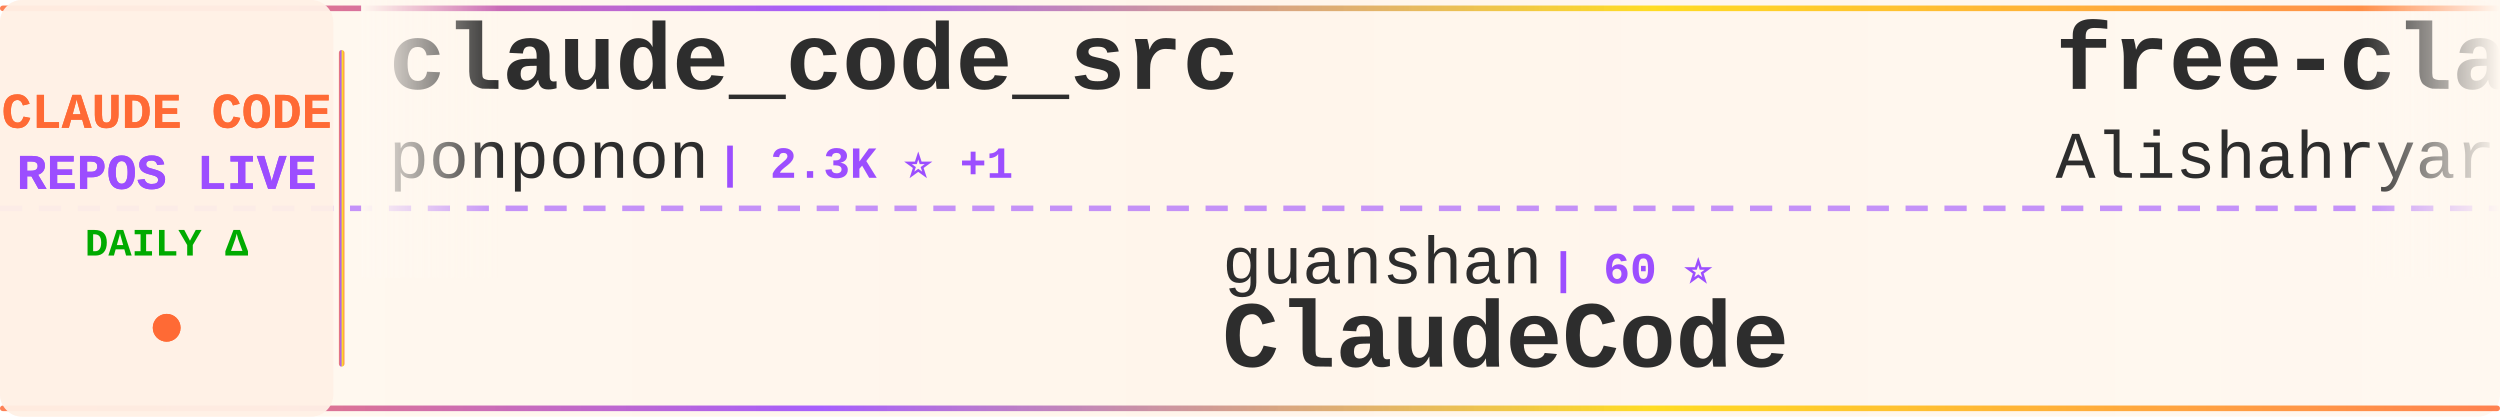
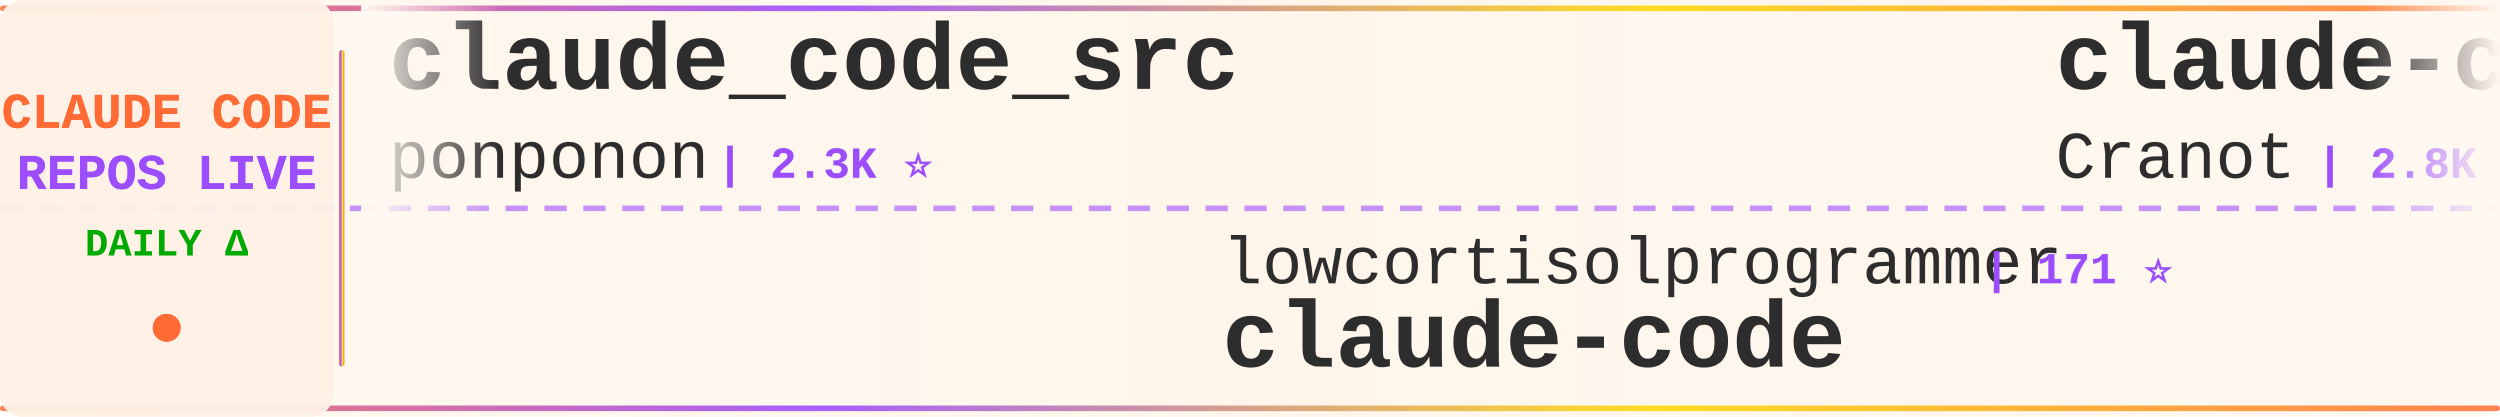
<svg xmlns="http://www.w3.org/2000/svg" width="900" height="150">
  <defs>
    <linearGradient id="tickerBg" x1="0%" y1="0%" x2="100%" y2="0%">
      <stop offset="0%" style="stop-color:#fff8f0;stop-opacity:0.98" />
      <stop offset="50%" style="stop-color:#fff5eb;stop-opacity:1" />
      <stop offset="100%" style="stop-color:#fff8f0;stop-opacity:0.98" />
    </linearGradient>
    <linearGradient id="borderGrad" x1="0%" y1="0%" x2="100%" y2="0%">
      <stop offset="0%" style="stop-color:#FF6B35;stop-opacity:0.85">
        <animate attributeName="stop-opacity" values="0.85;1;0.85" dur="2s" repeatCount="indefinite" />
      </stop>
      <stop offset="33%" style="stop-color:#9C4EFF;stop-opacity:0.9">
        <animate attributeName="stop-opacity" values="0.9;1;0.9" dur="2.2s" repeatCount="indefinite" />
      </stop>
      <stop offset="66%" style="stop-color:#FFD700;stop-opacity:0.85">
        <animate attributeName="stop-opacity" values="0.85;1;0.85" dur="1.8s" repeatCount="indefinite" />
      </stop>
      <stop offset="100%" style="stop-color:#FF6B35;stop-opacity:0.85">
        <animate attributeName="stop-opacity" values="0.85;1;0.85" dur="2s" repeatCount="indefinite" />
      </stop>
    </linearGradient>
    <filter id="textGlow">
      <feGaussianBlur stdDeviation="0.15" result="coloredBlur" />
      <feMerge>
        <feMergeNode in="coloredBlur" />
        <feMergeNode in="SourceGraphic" />
      </feMerge>
    </filter>
    <filter id="metricGlow">
      <feGaussianBlur stdDeviation="0.2" result="coloredBlur" />
      <feMerge>
        <feMergeNode in="coloredBlur" />
        <feMergeNode in="SourceGraphic" />
      </feMerge>
    </filter>
    <linearGradient id="leftFade" x1="0%" y1="0%" x2="100%" y2="0%">
      <stop offset="0%" style="stop-color:#fff8f0;stop-opacity:1" />
      <stop offset="100%" style="stop-color:#fff8f0;stop-opacity:0" />
    </linearGradient>
    <linearGradient id="rightFade" x1="0%" y1="0%" x2="100%" y2="0%">
      <stop offset="0%" style="stop-color:#fff8f0;stop-opacity:0" />
      <stop offset="100%" style="stop-color:#fff8f0;stop-opacity:1" />
    </linearGradient>
  </defs>
  <rect width="900" height="150" fill="url(#tickerBg)" rx="8" />
  <rect x="0" y="2" width="900" height="2" fill="url(#borderGrad)" rx="1" />
  <rect x="0" y="146" width="900" height="2" fill="url(#borderGrad)" rx="1" />
  <line x1="0" y1="75" x2="900" y2="75" stroke="#9C4EFF" stroke-width="2" stroke-dasharray="8 6" opacity="0.6" />
  <rect x="0" y="0" width="120" height="150" fill="#fff0e6" opacity="0.95" rx="8" />
  <text x="60" y="46" font-family="'Courier New', monospace" font-size="18" font-weight="bold" fill="#FF6B35" text-anchor="middle" filter="url(#textGlow)">
    CLAUDE CODE
  </text>
  <text x="60" y="68" font-family="'Courier New', monospace" font-size="18" font-weight="bold" fill="#9C4EFF" text-anchor="middle" filter="url(#textGlow)">
    REPOS LIVE
  </text>
  <text x="60" y="92" font-family="'Courier New', monospace" font-size="14" font-weight="bold" fill="#00aa00" text-anchor="middle">
    DAILY Δ
  </text>
  <circle cx="60" cy="118" r="5" fill="#FF6B35" filter="url(#metricGlow)">
    <animate attributeName="r" values="4;6;4" dur="1.5s" repeatCount="indefinite" />
    <animate attributeName="opacity" values="0.6;1;0.6" dur="1.5s" repeatCount="indefinite" />
  </circle>
  <rect x="122" y="18" width="2" height="114" fill="url(#borderGrad)" rx="1" />
  <clipPath id="tickerClip">
    <rect x="130" y="0" width="770" height="150" />
  </clipPath>
  <g clip-path="url(#tickerClip)">
    <g id="tickerItems">
      <animateTransform attributeName="transform" attributeType="XML" type="translate" from="0 0" to="-3000 0" dur="54s" repeatCount="indefinite" />
      <g transform="translate(0, 0)">
        <text x="140" y="32" font-family="'Courier New', monospace" font-size="34" font-weight="bold" fill="#2d2d2d">claude_code_src</text>
        <text x="140" y="64" font-family="'Courier New', monospace" font-size="24" font-weight="normal" fill="#2d2d2d" opacity="1.0">ponponon</text>
-         <text x="258" y="64" font-family="'Courier New', monospace" font-size="16" font-weight="bold" fill="#9C4EFF"> | 2.3K ⭐ +1</text>
+         <text x="258" y="64" font-family="'Courier New', monospace" font-size="16" font-weight="bold" fill="#9C4EFF"> | 2.3K ⭐</text>
      </g>
      <g transform="translate(300, 0)">
-         <text x="140" y="102" font-family="'Courier New', monospace" font-size="24" font-weight="normal" fill="#2d2d2d" opacity="1.0">guanshan</text>
-         <text x="258" y="102" font-family="'Courier New', monospace" font-size="16" font-weight="bold" fill="#9C4EFF"> | 60 ⭐</text>
-         <text x="140" y="132" font-family="'Courier New', monospace" font-size="34" font-weight="bold" fill="#2d2d2d">ClaudeCode</text>
+         <text x="140" y="102" font-family="'Courier New', monospace" font-size="24" font-weight="normal" fill="#2d2d2d" opacity="1.0">lowcortisolprogrammer</text>
+         <text x="414" y="102" font-family="'Courier New', monospace" font-size="16" font-weight="bold" fill="#9C4EFF"> | 171 ⭐</text>
+         <text x="140" y="132" font-family="'Courier New', monospace" font-size="34" font-weight="bold" fill="#2d2d2d">claude-code</text>
      </g>
      <g transform="translate(600, 0)">
-         <text x="140" y="32" font-family="'Courier New', monospace" font-size="34" font-weight="bold" fill="#2d2d2d">free-claude-code</text>
-         <text x="140" y="64" font-family="'Courier New', monospace" font-size="24" font-weight="normal" fill="#2d2d2d" opacity="1.0">Alishahryar1</text>
-         <text x="306" y="64" font-family="'Courier New', monospace" font-size="16" font-weight="bold" fill="#9C4EFF"> | 35.7K ⭐ +234</text>
+         <text x="140" y="32" font-family="'Courier New', monospace" font-size="34" font-weight="bold" fill="#2d2d2d">claude-code-guide</text>
+         <text x="140" y="64" font-family="'Courier New', monospace" font-size="24" font-weight="normal" fill="#2d2d2d" opacity="1.0">Cranot</text>
+         <text x="234" y="64" font-family="'Courier New', monospace" font-size="16" font-weight="bold" fill="#9C4EFF"> | 2.8K ⭐ +2</text>
      </g>
      <g transform="translate(900, 0)">
-         <text x="140" y="102" font-family="'Courier New', monospace" font-size="24" font-weight="normal" fill="#2d2d2d" opacity="1.0">affaan-m</text>
-         <text x="258" y="102" font-family="'Courier New', monospace" font-size="16" font-weight="bold" fill="#9C4EFF"> | 218.4K ⭐ +528</text>
-         <text x="140" y="132" font-family="'Courier New', monospace" font-size="34" font-weight="bold" fill="#2d2d2d">ECC</text>
+         <text x="140" y="102" font-family="'Courier New', monospace" font-size="24" font-weight="normal" fill="#2d2d2d" opacity="1.0">Donchitos</text>
+         <text x="270" y="102" font-family="'Courier New', monospace" font-size="16" font-weight="bold" fill="#9C4EFF"> | 22.0K ⭐ +33</text>
+         <text x="140" y="132" font-family="'Courier New', monospace" font-size="34" font-weight="bold" fill="#2d2d2d">Claude-Code-Game-Studios</text>
      </g>
      <g transform="translate(1200, 0)">
-         <text x="140" y="32" font-family="'Courier New', monospace" font-size="34" font-weight="bold" fill="#2d2d2d">claude-code-my-workflow</text>
-         <text x="140" y="64" font-family="'Courier New', monospace" font-size="24" font-weight="normal" fill="#2d2d2d" opacity="1.0">pedrohcgs</text>
-         <text x="270" y="64" font-family="'Courier New', monospace" font-size="16" font-weight="bold" fill="#9C4EFF"> | 1.3K ⭐ +10</text>
+         <text x="140" y="32" font-family="'Courier New', monospace" font-size="34" font-weight="bold" fill="#2d2d2d">claude-code-system-promp...</text>
+         <text x="140" y="64" font-family="'Courier New', monospace" font-size="24" font-weight="normal" fill="#2d2d2d" opacity="1.0">Piebald-AI</text>
+         <text x="282" y="64" font-family="'Courier New', monospace" font-size="16" font-weight="bold" fill="#9C4EFF"> | 11.2K ⭐ +28</text>
      </g>
      <g transform="translate(1500, 0)">
-         <text x="140" y="102" font-family="'Courier New', monospace" font-size="24" font-weight="normal" fill="#2d2d2d" opacity="1.0">ding113</text>
-         <text x="246" y="102" font-family="'Courier New', monospace" font-size="16" font-weight="bold" fill="#9C4EFF"> | 3.1K ⭐ +2</text>
-         <text x="140" y="132" font-family="'Courier New', monospace" font-size="34" font-weight="bold" fill="#2d2d2d">claude-code-hub</text>
+         <text x="140" y="102" font-family="'Courier New', monospace" font-size="24" font-weight="normal" fill="#2d2d2d" opacity="1.0">jeremylongshore</text>
+         <text x="342" y="102" font-family="'Courier New', monospace" font-size="16" font-weight="bold" fill="#9C4EFF"> | 2.4K ⭐ +6</text>
+         <text x="140" y="132" font-family="'Courier New', monospace" font-size="34" font-weight="bold" fill="#2d2d2d">claude-code-plugins-plus...</text>
      </g>
      <g transform="translate(1800, 0)">
-         <text x="140" y="32" font-family="'Courier New', monospace" font-size="34" font-weight="bold" fill="#2d2d2d">learn-claude-code</text>
-         <text x="140" y="64" font-family="'Courier New', monospace" font-size="24" font-weight="normal" fill="#2d2d2d" opacity="1.0">shareAI-lab</text>
-         <text x="294" y="64" font-family="'Courier New', monospace" font-size="16" font-weight="bold" fill="#9C4EFF"> | 67.5K ⭐ +75</text>
+         <text x="140" y="32" font-family="'Courier New', monospace" font-size="34" font-weight="bold" fill="#2d2d2d">claude-code-hub</text>
+         <text x="140" y="64" font-family="'Courier New', monospace" font-size="24" font-weight="normal" fill="#2d2d2d" opacity="1.0">ding113</text>
+         <text x="246" y="64" font-family="'Courier New', monospace" font-size="16" font-weight="bold" fill="#9C4EFF"> | 3.1K ⭐ +3</text>
      </g>
      <g transform="translate(2100, 0)">
-         <text x="140" y="102" font-family="'Courier New', monospace" font-size="24" font-weight="normal" fill="#2d2d2d" opacity="1.0">Donchitos</text>
-         <text x="270" y="102" font-family="'Courier New', monospace" font-size="16" font-weight="bold" fill="#9C4EFF"> | 21.9K ⭐ +42</text>
-         <text x="140" y="132" font-family="'Courier New', monospace" font-size="34" font-weight="bold" fill="#2d2d2d">Claude-Code-Game-Studios</text>
+         <text x="140" y="102" font-family="'Courier New', monospace" font-size="24" font-weight="normal" fill="#2d2d2d" opacity="1.0">ChrisWiles</text>
+         <text x="282" y="102" font-family="'Courier New', monospace" font-size="16" font-weight="bold" fill="#9C4EFF"> | 6.0K ⭐</text>
+         <text x="140" y="132" font-family="'Courier New', monospace" font-size="34" font-weight="bold" fill="#2d2d2d">claude-code-showcase</text>
      </g>
      <g transform="translate(2400, 0)">
-         <text x="140" y="32" font-family="'Courier New', monospace" font-size="34" font-weight="bold" fill="#2d2d2d">claude-code-sourcemap</text>
-         <text x="140" y="64" font-family="'Courier New', monospace" font-size="24" font-weight="normal" fill="#2d2d2d" opacity="1.0">ChinaSiro</text>
-         <text x="270" y="64" font-family="'Courier New', monospace" font-size="16" font-weight="bold" fill="#9C4EFF"> | 9.4K ⭐ +8</text>
+         <text x="140" y="32" font-family="'Courier New', monospace" font-size="34" font-weight="bold" fill="#2d2d2d">claude-code-action</text>
+         <text x="140" y="64" font-family="'Courier New', monospace" font-size="24" font-weight="normal" fill="#2d2d2d" opacity="1.0">anthropics</text>
+         <text x="282" y="64" font-family="'Courier New', monospace" font-size="16" font-weight="bold" fill="#9C4EFF"> | 8.1K ⭐ +13</text>
      </g>
      <g transform="translate(2700, 0)">
-         <text x="140" y="102" font-family="'Courier New', monospace" font-size="24" font-weight="normal" fill="#2d2d2d" opacity="1.0">sugyan</text>
-         <text x="234" y="102" font-family="'Courier New', monospace" font-size="16" font-weight="bold" fill="#9C4EFF"> | 1.1K ⭐</text>
-         <text x="140" y="132" font-family="'Courier New', monospace" font-size="34" font-weight="bold" fill="#2d2d2d">claude-code-webui</text>
+         <text x="140" y="102" font-family="'Courier New', monospace" font-size="24" font-weight="normal" fill="#2d2d2d" opacity="1.0">centminmod</text>
+         <text x="282" y="102" font-family="'Courier New', monospace" font-size="16" font-weight="bold" fill="#9C4EFF"> | 2.4K ⭐ +1</text>
+         <text x="140" y="132" font-family="'Courier New', monospace" font-size="34" font-weight="bold" fill="#2d2d2d">my-claude-code-setup</text>
      </g>
      <g transform="translate(3000, 0)">
        <text x="140" y="32" font-family="'Courier New', monospace" font-size="34" font-weight="bold" fill="#2d2d2d">claude_code_src</text>
        <text x="140" y="64" font-family="'Courier New', monospace" font-size="24" font-weight="normal" fill="#2d2d2d" opacity="1.0">ponponon</text>
-         <text x="258" y="64" font-family="'Courier New', monospace" font-size="16" font-weight="bold" fill="#9C4EFF"> | 2.3K ⭐ +1</text>
+         <text x="258" y="64" font-family="'Courier New', monospace" font-size="16" font-weight="bold" fill="#9C4EFF"> | 2.3K ⭐</text>
      </g>
      <g transform="translate(3300, 0)">
-         <text x="140" y="102" font-family="'Courier New', monospace" font-size="24" font-weight="normal" fill="#2d2d2d" opacity="1.0">guanshan</text>
-         <text x="258" y="102" font-family="'Courier New', monospace" font-size="16" font-weight="bold" fill="#9C4EFF"> | 60 ⭐</text>
-         <text x="140" y="132" font-family="'Courier New', monospace" font-size="34" font-weight="bold" fill="#2d2d2d">ClaudeCode</text>
+         <text x="140" y="102" font-family="'Courier New', monospace" font-size="24" font-weight="normal" fill="#2d2d2d" opacity="1.0">lowcortisolprogrammer</text>
+         <text x="414" y="102" font-family="'Courier New', monospace" font-size="16" font-weight="bold" fill="#9C4EFF"> | 171 ⭐</text>
+         <text x="140" y="132" font-family="'Courier New', monospace" font-size="34" font-weight="bold" fill="#2d2d2d">claude-code</text>
      </g>
      <g transform="translate(3600, 0)">
-         <text x="140" y="32" font-family="'Courier New', monospace" font-size="34" font-weight="bold" fill="#2d2d2d">free-claude-code</text>
-         <text x="140" y="64" font-family="'Courier New', monospace" font-size="24" font-weight="normal" fill="#2d2d2d" opacity="1.0">Alishahryar1</text>
-         <text x="306" y="64" font-family="'Courier New', monospace" font-size="16" font-weight="bold" fill="#9C4EFF"> | 35.7K ⭐ +234</text>
+         <text x="140" y="32" font-family="'Courier New', monospace" font-size="34" font-weight="bold" fill="#2d2d2d">claude-code-guide</text>
+         <text x="140" y="64" font-family="'Courier New', monospace" font-size="24" font-weight="normal" fill="#2d2d2d" opacity="1.0">Cranot</text>
+         <text x="234" y="64" font-family="'Courier New', monospace" font-size="16" font-weight="bold" fill="#9C4EFF"> | 2.8K ⭐ +2</text>
      </g>
      <g transform="translate(3900, 0)">
-         <text x="140" y="102" font-family="'Courier New', monospace" font-size="24" font-weight="normal" fill="#2d2d2d" opacity="1.0">affaan-m</text>
-         <text x="258" y="102" font-family="'Courier New', monospace" font-size="16" font-weight="bold" fill="#9C4EFF"> | 218.4K ⭐ +528</text>
-         <text x="140" y="132" font-family="'Courier New', monospace" font-size="34" font-weight="bold" fill="#2d2d2d">ECC</text>
+         <text x="140" y="102" font-family="'Courier New', monospace" font-size="24" font-weight="normal" fill="#2d2d2d" opacity="1.0">Donchitos</text>
+         <text x="270" y="102" font-family="'Courier New', monospace" font-size="16" font-weight="bold" fill="#9C4EFF"> | 22.0K ⭐ +33</text>
+         <text x="140" y="132" font-family="'Courier New', monospace" font-size="34" font-weight="bold" fill="#2d2d2d">Claude-Code-Game-Studios</text>
      </g>
    </g>
  </g>
  <rect x="130" y="0" width="50" height="100" fill="url(#leftFade)" />
  <rect x="850" y="0" width="50" height="100" fill="url(#rightFade)" />
</svg>
